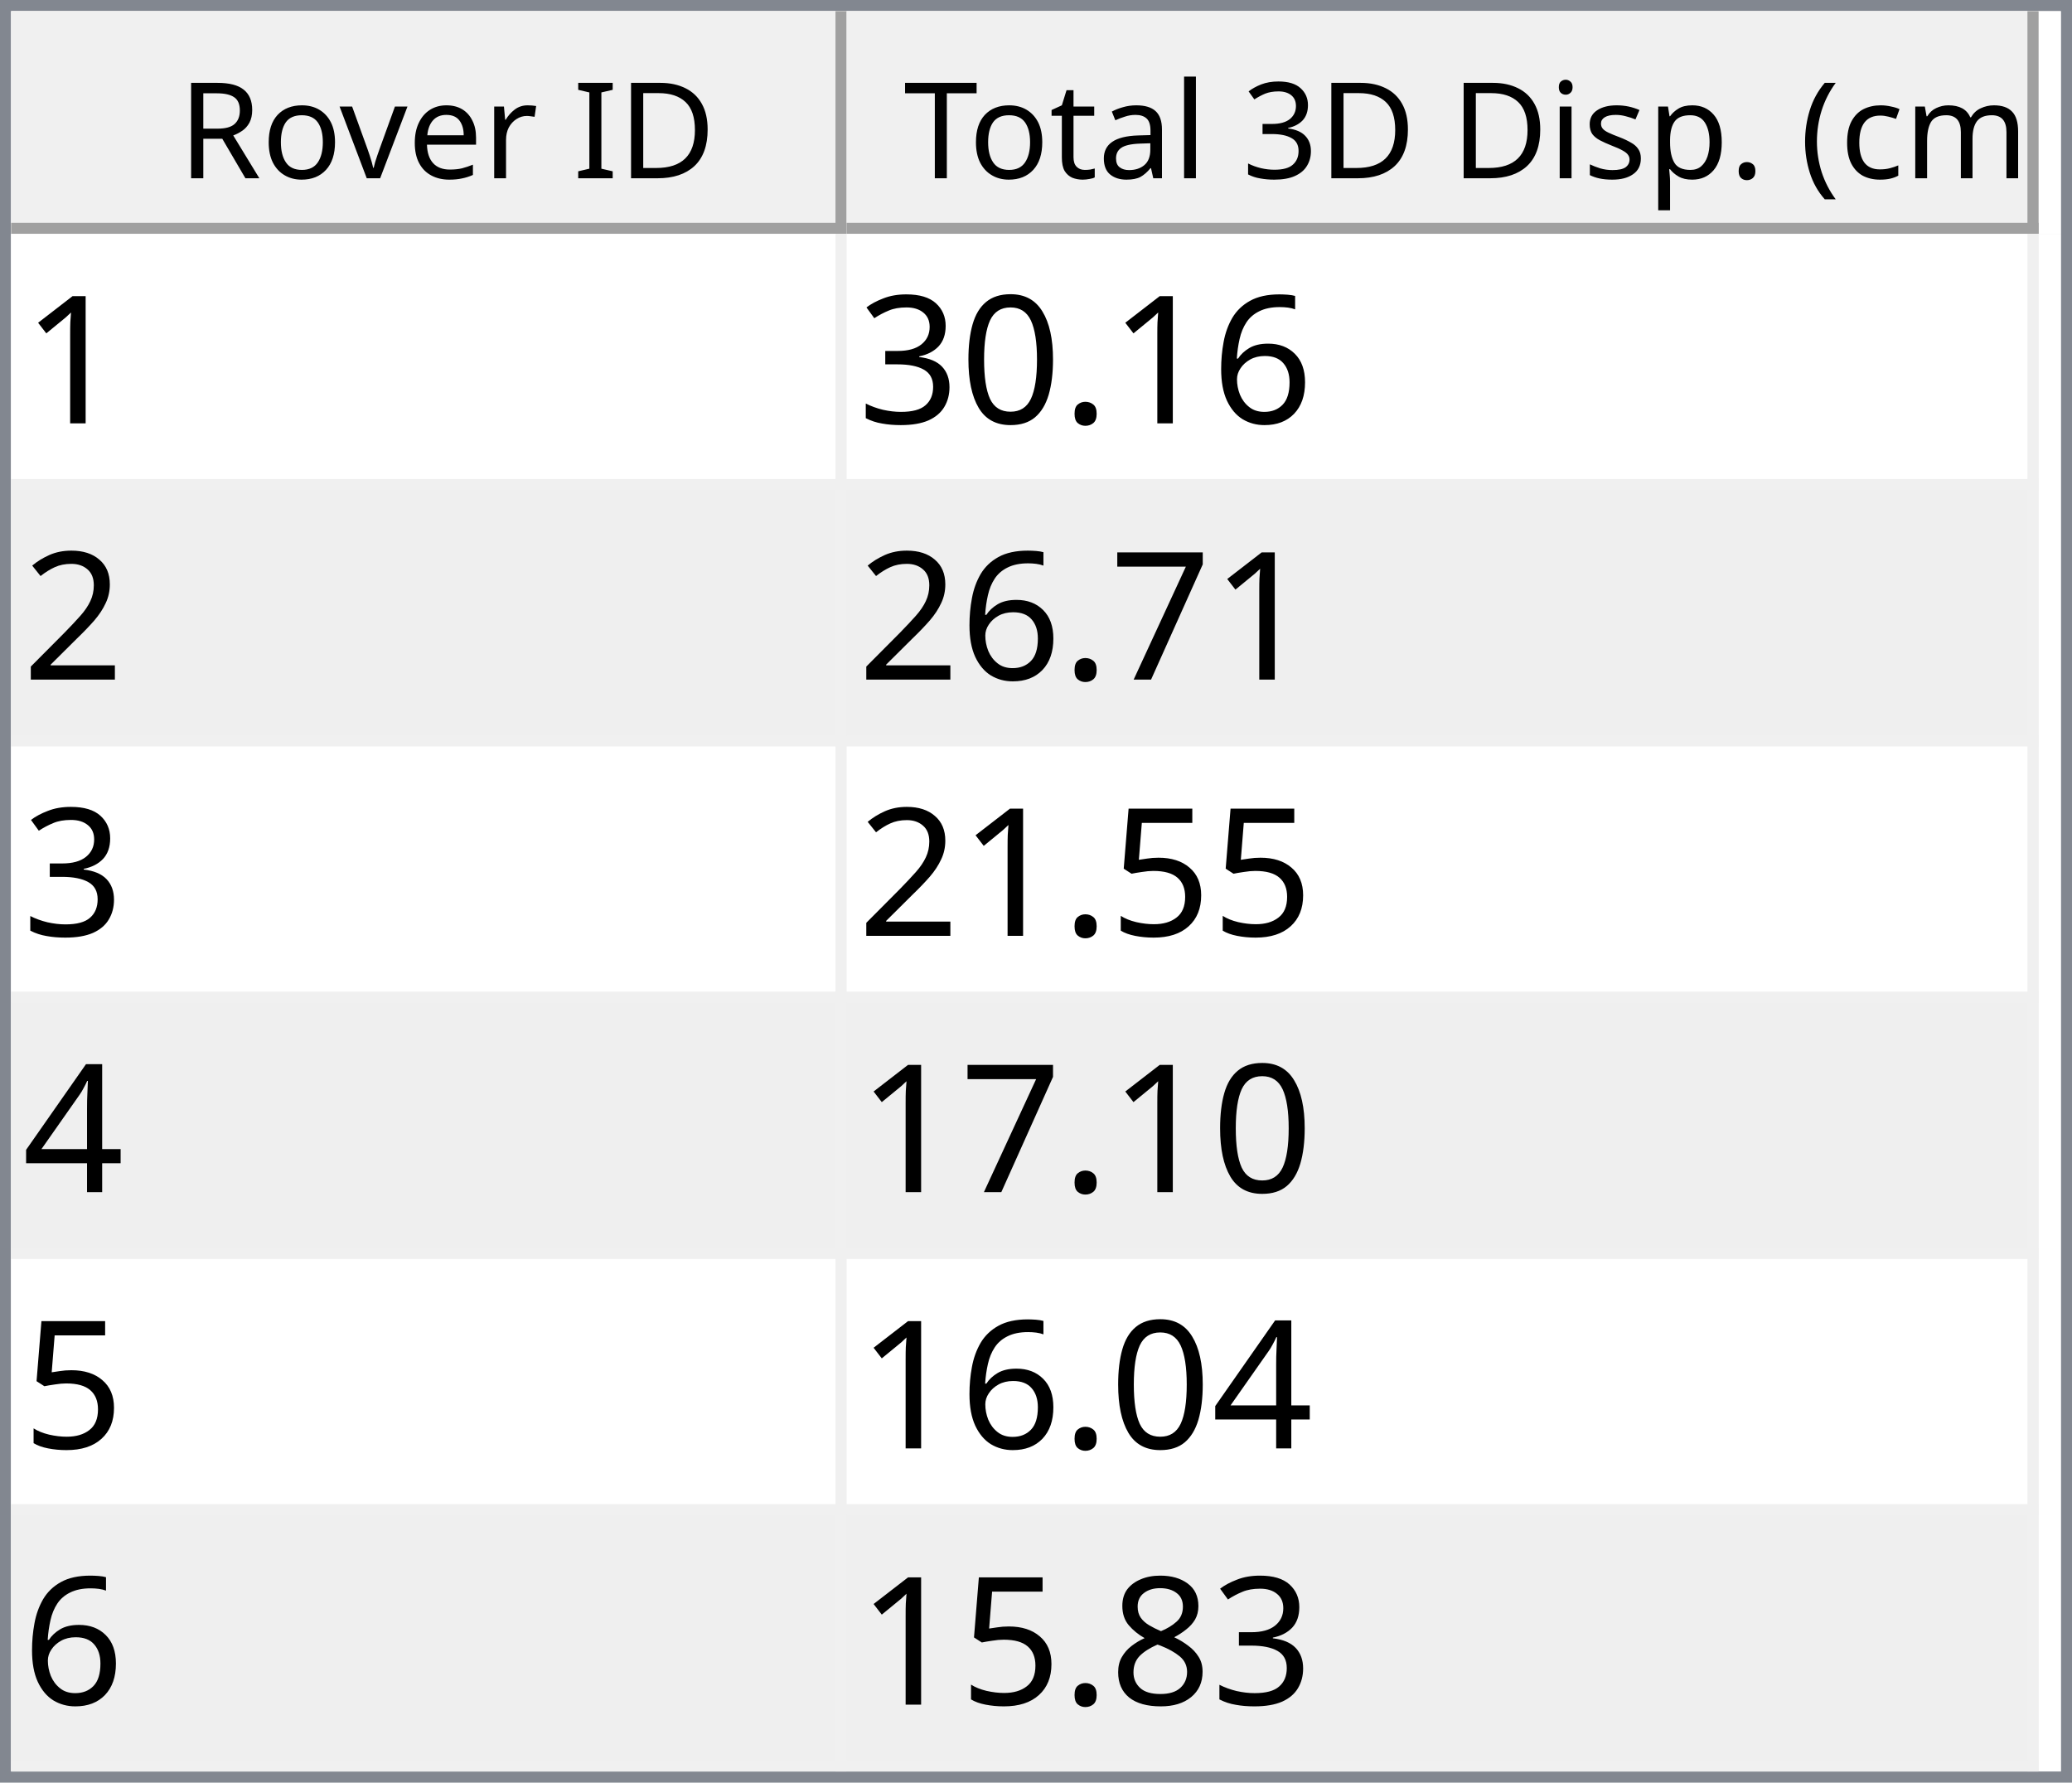
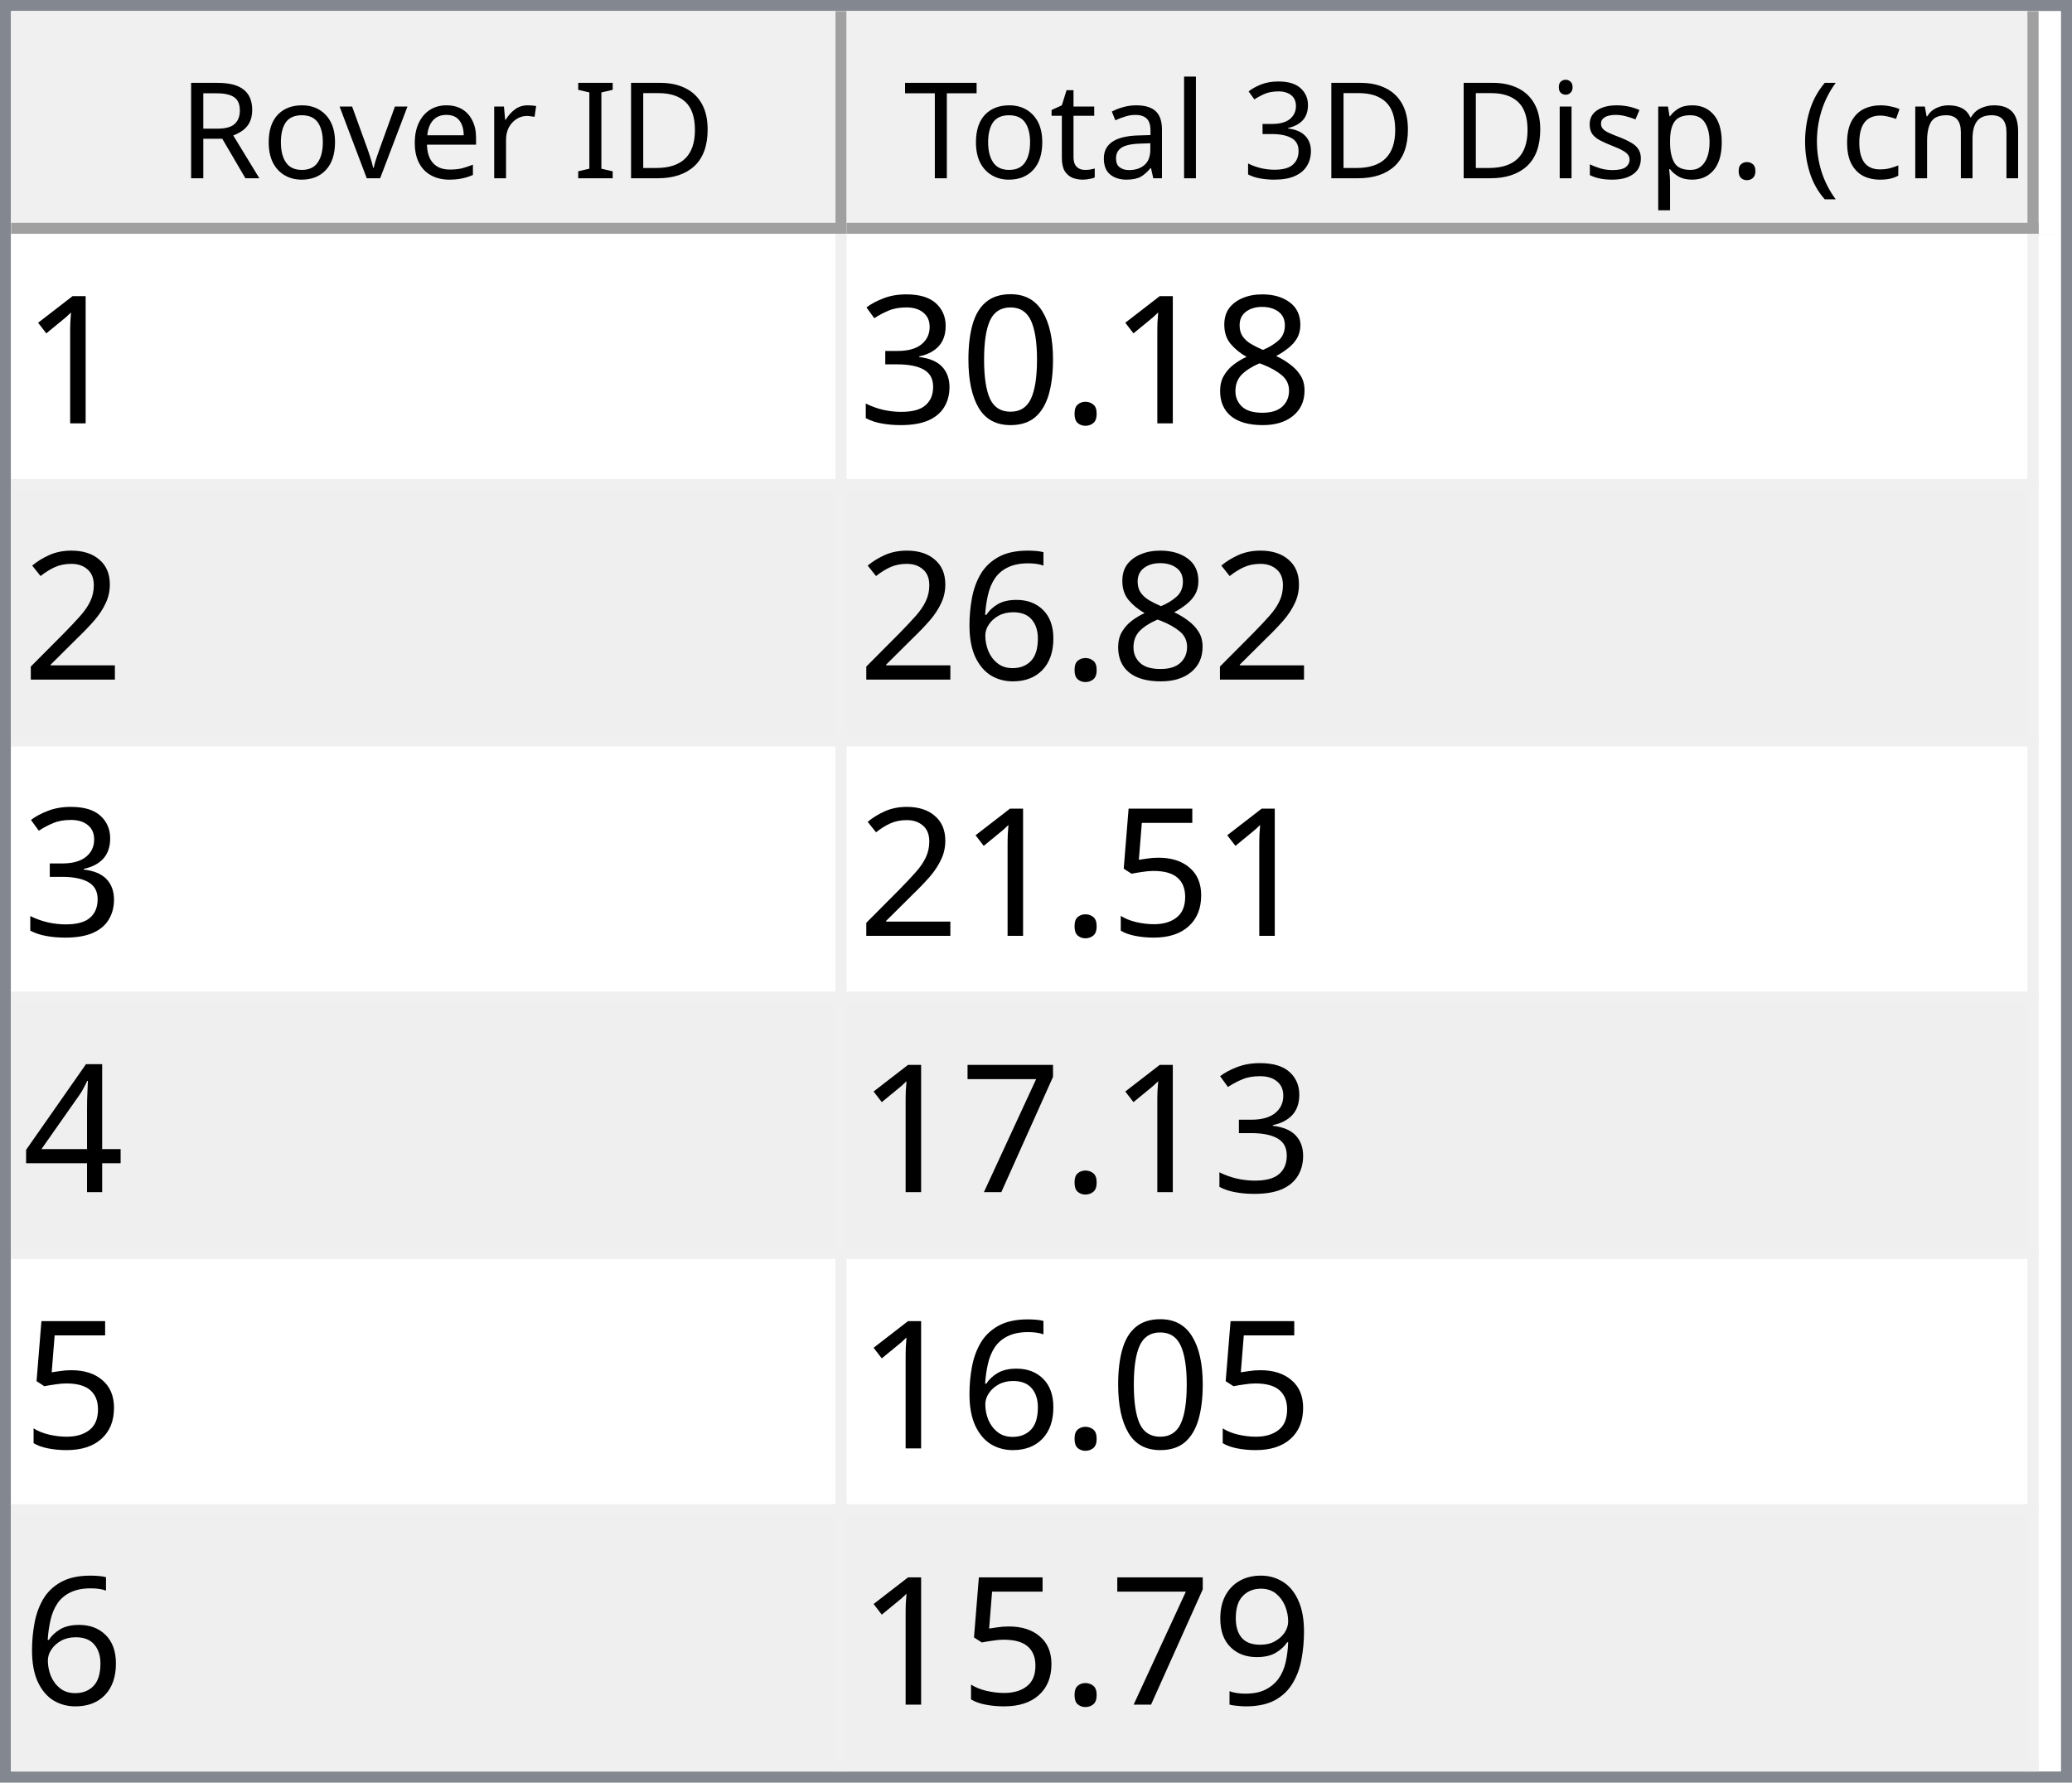
<svg xmlns="http://www.w3.org/2000/svg" style="fill-opacity:1; color-rendering:auto; color-interpolation:auto; text-rendering:auto; stroke:black; stroke-linecap:square; stroke-miterlimit:10; shape-rendering:auto; stroke-opacity:1; fill:black; stroke-dasharray:none; font-weight:normal; stroke-width:1; font-family:'Dialog'; font-style:normal; stroke-linejoin:miter; font-size:12px; stroke-dashoffset:0; image-rendering:auto;" width="186" height="160">
  <defs id="genericDefs" />
  <g>
    <defs id="defs1">
      <clipPath clipPathUnits="userSpaceOnUse" id="clipPath1">
        <path d="M0 0 L186 0 L186 160 L0 160 L0 0 Z" />
      </clipPath>
      <clipPath clipPathUnits="userSpaceOnUse" id="clipPath2">
        <path d="M0 0 L0 160 L186 160 L186 0 Z" />
      </clipPath>
      <clipPath clipPathUnits="userSpaceOnUse" id="clipPath3">
        <path d="M0 0 L0 20 L184 20 L184 0 Z" />
      </clipPath>
      <clipPath clipPathUnits="userSpaceOnUse" id="clipPath4">
        <path d="M0 0 L0 20 L75 20 L75 0 Z" />
      </clipPath>
      <clipPath clipPathUnits="userSpaceOnUse" id="clipPath5">
        <path d="M1 1 L1 19 L74 19 L74 1 Z" />
      </clipPath>
      <clipPath clipPathUnits="userSpaceOnUse" id="clipPath6">
        <path d="M0 0 L0 18 L73 18 L73 0 Z" />
      </clipPath>
      <clipPath clipPathUnits="userSpaceOnUse" id="clipPath7">
        <path d="M-0.5 -0.5 L-0.5 19.5 L74.5 19.5 L74.5 -0.5 Z" />
      </clipPath>
      <clipPath clipPathUnits="userSpaceOnUse" id="clipPath8">
        <path d="M0 0 L0 20 L107 20 L107 0 Z" />
      </clipPath>
      <clipPath clipPathUnits="userSpaceOnUse" id="clipPath9">
        <path d="M1 1 L1 19 L106 19 L106 1 Z" />
      </clipPath>
      <clipPath clipPathUnits="userSpaceOnUse" id="clipPath10">
        <path d="M0 0 L0 18 L105 18 L105 0 Z" />
      </clipPath>
      <clipPath clipPathUnits="userSpaceOnUse" id="clipPath11">
        <path d="M-0.5 -0.5 L-0.5 19.5 L106.5 19.5 L106.5 -0.5 Z" />
      </clipPath>
      <clipPath clipPathUnits="userSpaceOnUse" id="clipPath12">
        <path d="M0 0 L0 138 L184 138 L184 0 Z" />
      </clipPath>
      <clipPath clipPathUnits="userSpaceOnUse" id="clipPath13">
        <path d="M0 0 L0 138 L182 138 L182 0 Z" />
      </clipPath>
      <clipPath clipPathUnits="userSpaceOnUse" id="clipPath14">
        <path d="M-0.5 -0.5 L-0.5 137.5 L181.5 137.5 L181.5 -0.5 Z" />
      </clipPath>
      <clipPath clipPathUnits="userSpaceOnUse" id="clipPath15">
        <path d="M0 0 L0 22 L74 22 L74 0 Z" />
      </clipPath>
      <clipPath clipPathUnits="userSpaceOnUse" id="clipPath16">
        <path d="M0 0 L0 22 L106 22 L106 0 Z" />
      </clipPath>
      <font horiz-adv-x="64.551" id="font1">
        <font-face ascent="107.91" descent="25.098" units-per-em="100" style="font-style:normal; font-family:Segoe UI; font-weight:normal;" />
        <missing-glyph horiz-adv-x="64.551" d="M8.109 0 L8.109 68.266 L56.453 68.266 L56.453 0 L8.109 0 ZM15.328 7.234 L49.219 7.234 L49.219 61.031 L15.328 61.031 L15.328 7.234 Z" />
        <glyph unicode="D" horiz-adv-x="70.117" d="M9.188 0 L9.188 70.016 L28.516 70.016 Q65.531 70.016 65.531 35.891 Q65.531 19.672 55.25 9.836 Q44.969 0 27.734 0 L9.188 0 ZM17.391 62.594 L17.391 7.422 L27.828 7.422 Q41.609 7.422 49.273 14.797 Q56.938 22.172 56.938 35.688 Q56.938 62.594 28.328 62.594 L17.391 62.594 Z" />
        <glyph unicode="I" horiz-adv-x="26.611" d="M17.391 0 L9.188 0 L9.188 70.016 L17.391 70.016 L17.391 0 Z" />
        <glyph unicode=" " horiz-adv-x="27.393" d="" />
        <glyph unicode="r" horiz-adv-x="34.766" d="M34.188 41.891 Q32.078 43.5 28.125 43.5 Q23 43.5 19.555 38.672 Q16.109 33.844 16.109 25.484 L16.109 0 L8.109 0 L8.109 50 L16.109 50 L16.109 39.703 L16.312 39.703 Q18.016 44.969 21.531 47.922 Q25.047 50.875 29.391 50.875 Q32.516 50.875 34.188 50.203 L34.188 41.891 Z" />
        <glyph unicode="e" horiz-adv-x="52.295" d="M48.297 23 L12.984 23 Q13.188 14.656 17.484 10.109 Q21.781 5.562 29.297 5.562 Q37.75 5.562 44.828 11.141 L44.828 3.609 Q38.234 -1.172 27.391 -1.172 Q16.797 -1.172 10.742 5.641 Q4.688 12.453 4.688 24.812 Q4.688 36.469 11.305 43.82 Q17.922 51.172 27.734 51.172 Q37.547 51.172 42.922 44.828 Q48.297 38.484 48.297 27.203 L48.297 23 ZM40.094 29.781 Q40.047 36.719 36.75 40.578 Q33.453 44.438 27.594 44.438 Q21.922 44.438 17.969 40.383 Q14.016 36.328 13.094 29.781 L40.094 29.781 Z" />
        <glyph unicode="v" horiz-adv-x="47.9" d="M47.406 50 L27.484 0 L19.625 0 L0.688 50 L9.469 50 L22.172 13.672 Q23.578 9.672 23.922 6.688 L24.125 6.688 Q24.609 10.453 25.688 13.484 L38.969 50 L47.406 50 Z" />
        <glyph unicode="o" horiz-adv-x="58.594" d="M29 -1.172 Q17.922 -1.172 11.305 5.836 Q4.688 12.844 4.688 24.422 Q4.688 37.016 11.57 44.094 Q18.453 51.172 30.172 51.172 Q41.359 51.172 47.633 44.289 Q53.906 37.406 53.906 25.203 Q53.906 13.234 47.141 6.031 Q40.375 -1.172 29 -1.172 ZM29.594 44.438 Q21.875 44.438 17.383 39.188 Q12.891 33.938 12.891 24.703 Q12.891 15.828 17.43 10.695 Q21.969 5.562 29.594 5.562 Q37.359 5.562 41.531 10.594 Q45.703 15.625 45.703 24.906 Q45.703 34.281 41.531 39.359 Q37.359 44.438 29.594 44.438 Z" />
        <glyph unicode="R" horiz-adv-x="59.814" d="M59.375 0 L49.609 0 L37.891 19.625 Q36.281 22.359 34.766 24.289 Q33.25 26.219 31.664 27.438 Q30.078 28.656 28.25 29.219 Q26.422 29.781 24.125 29.781 L17.391 29.781 L17.391 0 L9.188 0 L9.188 70.016 L30.078 70.016 Q34.672 70.016 38.555 68.867 Q42.438 67.719 45.289 65.375 Q48.141 63.031 49.758 59.547 Q51.375 56.062 51.375 51.375 Q51.375 47.703 50.273 44.656 Q49.172 41.609 47.148 39.211 Q45.125 36.812 42.266 35.133 Q39.406 33.453 35.844 32.516 L35.844 32.328 Q37.594 31.547 38.891 30.547 Q40.188 29.547 41.359 28.18 Q42.531 26.812 43.68 25.078 Q44.828 23.344 46.234 21.047 L59.375 0 ZM17.391 62.594 L17.391 37.203 L28.516 37.203 Q31.594 37.203 34.203 38.133 Q36.812 39.062 38.719 40.797 Q40.625 42.531 41.703 45.047 Q42.781 47.562 42.781 50.688 Q42.781 56.297 39.141 59.445 Q35.5 62.594 28.609 62.594 L17.391 62.594 Z" />
        <glyph unicode=")" horiz-adv-x="30.176" d="M8.297 -15.922 L1.172 -15.922 Q16.406 2.344 16.406 26.812 Q16.406 51.469 1.078 70.016 L8.297 70.016 Q23.531 52.156 23.531 26.703 Q23.531 1.375 8.297 -15.922 Z" />
        <glyph unicode="m" horiz-adv-x="86.133" d="M79.109 0 L71.094 0 L71.094 28.719 Q71.094 37.016 68.531 40.727 Q65.969 44.438 59.906 44.438 Q54.781 44.438 51.195 39.75 Q47.609 35.062 47.609 28.516 L47.609 0 L39.594 0 L39.594 29.688 Q39.594 44.438 28.219 44.438 Q22.953 44.438 19.531 40.016 Q16.109 35.594 16.109 28.516 L16.109 0 L8.109 0 L8.109 50 L16.109 50 L16.109 42.094 L16.312 42.094 Q21.625 51.172 31.844 51.172 Q36.969 51.172 40.773 48.312 Q44.578 45.453 46 40.828 Q51.562 51.172 62.594 51.172 Q79.109 51.172 79.109 30.812 L79.109 0 Z" />
        <glyph unicode="c" horiz-adv-x="46.191" d="M42.188 2.297 Q36.422 -1.172 28.516 -1.172 Q17.828 -1.172 11.258 5.789 Q4.688 12.75 4.688 23.828 Q4.688 36.188 11.766 43.68 Q18.844 51.172 30.672 51.172 Q37.25 51.172 42.281 48.734 L42.281 40.531 Q36.719 44.438 30.375 44.438 Q22.703 44.438 17.797 38.945 Q12.891 33.453 12.891 24.516 Q12.891 15.719 17.508 10.641 Q22.125 5.562 29.891 5.562 Q36.422 5.562 42.188 9.906 L42.188 2.297 Z" />
        <glyph unicode="(" horiz-adv-x="30.176" d="M29.109 -15.922 L21.969 -15.922 Q6.844 1.375 6.844 26.703 Q6.844 52.156 21.969 70.016 L29.203 70.016 Q13.875 51.469 13.875 26.812 Q13.875 2.344 29.109 -15.922 Z" />
        <glyph unicode="." horiz-adv-x="21.68" d="M10.891 -1.078 Q8.641 -1.078 7.055 0.539 Q5.469 2.156 5.469 4.391 Q5.469 6.641 7.055 8.273 Q8.641 9.906 10.891 9.906 Q13.188 9.906 14.797 8.273 Q16.406 6.641 16.406 4.391 Q16.406 2.156 14.797 0.539 Q13.188 -1.078 10.891 -1.078 Z" />
        <glyph unicode="p" horiz-adv-x="58.789" d="M16.312 7.234 L16.109 7.234 L16.109 -23 L8.109 -23 L8.109 50 L16.109 50 L16.109 41.219 L16.312 41.219 Q22.219 51.172 33.594 51.172 Q43.266 51.172 48.688 44.461 Q54.109 37.75 54.109 26.469 Q54.109 13.922 48 6.375 Q41.891 -1.172 31.297 -1.172 Q21.578 -1.172 16.312 7.234 ZM16.109 27.391 L16.109 20.406 Q16.109 14.203 20.141 9.883 Q24.172 5.562 30.375 5.562 Q37.641 5.562 41.773 11.133 Q45.906 16.703 45.906 26.609 Q45.906 34.969 42.047 39.703 Q38.188 44.438 31.594 44.438 Q24.609 44.438 20.359 39.578 Q16.109 34.719 16.109 27.391 Z" />
        <glyph unicode="s" horiz-adv-x="42.432" d="M5.078 1.812 L5.078 10.406 Q11.625 5.562 19.484 5.562 Q30.031 5.562 30.031 12.594 Q30.031 14.594 29.125 15.992 Q28.219 17.391 26.68 18.461 Q25.141 19.531 23.07 20.383 Q21 21.234 18.609 22.172 Q15.281 23.484 12.766 24.828 Q10.25 26.172 8.57 27.859 Q6.891 29.547 6.031 31.695 Q5.172 33.844 5.172 36.719 Q5.172 40.234 6.789 42.945 Q8.406 45.656 11.086 47.484 Q13.766 49.312 17.211 50.242 Q20.656 51.172 24.312 51.172 Q30.812 51.172 35.938 48.922 L35.938 40.828 Q30.422 44.438 23.25 44.438 Q21 44.438 19.195 43.922 Q17.391 43.406 16.094 42.477 Q14.797 41.547 14.086 40.258 Q13.375 38.969 13.375 37.406 Q13.375 35.453 14.086 34.133 Q14.797 32.812 16.164 31.789 Q17.531 30.766 19.484 29.938 Q21.438 29.109 23.922 28.125 Q27.25 26.859 29.883 25.516 Q32.516 24.172 34.375 22.484 Q36.234 20.797 37.234 18.602 Q38.234 16.406 38.234 13.375 Q38.234 9.672 36.602 6.938 Q34.969 4.203 32.234 2.398 Q29.5 0.594 25.93 -0.289 Q22.359 -1.172 18.453 -1.172 Q10.75 -1.172 5.078 1.812 Z" />
        <glyph unicode="i" horiz-adv-x="24.219" d="M12.203 62.703 Q10.062 62.703 8.547 64.164 Q7.031 65.625 7.031 67.875 Q7.031 70.125 8.547 71.609 Q10.062 73.094 12.203 73.094 Q14.406 73.094 15.945 71.609 Q17.484 70.125 17.484 67.875 Q17.484 65.719 15.945 64.211 Q14.406 62.703 12.203 62.703 ZM16.109 0 L8.109 0 L8.109 50 L16.109 50 L16.109 0 Z" />
        <glyph unicode="3" horiz-adv-x="53.906" d="M46.531 19.828 Q46.531 15.094 44.75 11.211 Q42.969 7.328 39.719 4.57 Q36.469 1.812 31.93 0.297 Q27.391 -1.219 21.922 -1.219 Q11.922 -1.219 6 2.594 L6 11.188 Q13.094 5.609 22.219 5.609 Q25.875 5.609 28.828 6.539 Q31.781 7.469 33.906 9.227 Q36.031 10.984 37.18 13.477 Q38.328 15.969 38.328 19.094 Q38.328 32.812 18.797 32.812 L12.984 32.812 L12.984 39.594 L18.5 39.594 Q35.797 39.594 35.797 52.484 Q35.797 64.406 22.609 64.406 Q15.188 64.406 8.688 59.422 L8.688 67.188 Q15.375 71.188 24.609 71.188 Q29 71.188 32.57 69.969 Q36.141 68.75 38.68 66.555 Q41.219 64.359 42.609 61.281 Q44 58.203 44 54.5 Q44 40.672 30.031 36.719 L30.031 36.531 Q33.594 36.141 36.625 34.797 Q39.656 33.453 41.852 31.305 Q44.047 29.156 45.289 26.25 Q46.531 23.344 46.531 19.828 Z" />
        <glyph unicode="l" horiz-adv-x="24.219" d="M16.109 0 L8.109 0 L8.109 74.031 L16.109 74.031 L16.109 0 Z" />
        <glyph unicode="a" horiz-adv-x="50.879" d="M43.891 0 L35.891 0 L35.891 7.812 L35.688 7.812 Q30.469 -1.172 20.312 -1.172 Q12.844 -1.172 8.617 2.781 Q4.391 6.734 4.391 13.281 Q4.391 27.297 20.906 29.594 L35.891 31.688 Q35.891 44.438 25.594 44.438 Q16.547 44.438 9.281 38.281 L9.281 46.484 Q16.656 51.172 26.266 51.172 Q43.891 51.172 43.891 32.516 L43.891 0 ZM35.891 25.297 L23.828 23.641 Q18.266 22.859 15.43 20.875 Q12.594 18.891 12.594 13.875 Q12.594 10.203 15.211 7.883 Q17.828 5.562 22.172 5.562 Q28.125 5.562 32.008 9.742 Q35.891 13.922 35.891 20.312 L35.891 25.297 Z" />
        <glyph unicode="t" horiz-adv-x="33.887" d="M31.297 0.484 Q28.469 -1.078 23.828 -1.078 Q10.688 -1.078 10.688 13.578 L10.688 43.172 L2.094 43.172 L2.094 50 L10.688 50 L10.688 62.203 L18.703 64.797 L18.703 50 L31.297 50 L31.297 43.172 L18.703 43.172 L18.703 14.984 Q18.703 9.969 20.414 7.82 Q22.125 5.672 26.078 5.672 Q29.109 5.672 31.297 7.328 L31.297 0.484 Z" />
        <glyph unicode="T" horiz-adv-x="52.393" d="M50.594 62.594 L30.375 62.594 L30.375 0 L22.172 0 L22.172 62.594 L2 62.594 L2 70.016 L50.594 70.016 L50.594 62.594 Z" />
      </font>
      <font horiz-adv-x="75.0" id="font2">
        <font-face ascent="100.537" descent="21.973" units-per-em="100" style="font-style:normal; font-family:sans-serif; font-weight:normal;" />
        <missing-glyph horiz-adv-x="75.0" d="M12.5 0 L12.5 62.5 L62.5 62.5 L62.5 0 L12.5 0 ZM14.062 1.562 L60.938 1.562 L60.938 60.938 L14.062 60.938 L14.062 1.562 Z" />
        <glyph unicode="1" horiz-adv-x="55.615" d="M37.25 0 L28.469 0 L28.469 56 Q25.297 52.984 20.141 49.953 Q14.984 46.922 10.891 45.406 L10.891 53.906 Q18.266 57.375 23.781 62.305 Q29.297 67.234 31.594 71.875 L37.25 71.875 L37.25 0 Z" />
-         <glyph unicode="6" horiz-adv-x="55.615" d="M49.75 54.047 L41.016 53.375 Q39.844 58.547 37.703 60.891 Q34.125 64.656 28.906 64.656 Q24.703 64.656 21.531 62.312 Q17.391 59.281 14.992 53.469 Q12.594 47.656 12.5 36.922 Q15.672 41.75 20.266 44.094 Q24.859 46.438 29.891 46.438 Q38.672 46.438 44.852 39.969 Q51.031 33.5 51.031 23.25 Q51.031 16.5 48.125 10.719 Q45.219 4.938 40.141 1.859 Q35.062 -1.219 28.609 -1.219 Q17.625 -1.219 10.695 6.859 Q3.766 14.938 3.766 33.5 Q3.766 54.25 11.422 63.672 Q18.109 71.875 29.438 71.875 Q37.891 71.875 43.289 67.141 Q48.688 62.406 49.75 54.047 ZM13.875 23.188 Q13.875 18.656 15.797 14.508 Q17.719 10.359 21.188 8.18 Q24.656 6 28.469 6 Q34.031 6 38.039 10.492 Q42.047 14.984 42.047 22.703 Q42.047 30.125 38.086 34.398 Q34.125 38.672 28.125 38.672 Q22.172 38.672 18.023 34.398 Q13.875 30.125 13.875 23.188 Z" />
+         <glyph unicode="8" horiz-adv-x="55.615" d="M17.672 38.812 Q12.203 40.828 9.57 44.539 Q6.938 48.25 6.938 53.422 Q6.938 61.234 12.555 66.555 Q18.172 71.875 27.484 71.875 Q36.859 71.875 42.578 66.43 Q48.297 60.984 48.297 53.172 Q48.297 48.188 45.68 44.508 Q43.062 40.828 37.75 38.812 Q44.344 36.672 47.781 31.883 Q51.219 27.094 51.219 20.453 Q51.219 11.281 44.727 5.031 Q38.234 -1.219 27.641 -1.219 Q17.047 -1.219 10.547 5.055 Q4.047 11.328 4.047 20.703 Q4.047 27.688 7.594 32.398 Q11.141 37.109 17.672 38.812 ZM15.922 53.719 Q15.922 48.641 19.195 45.414 Q22.469 42.188 27.688 42.188 Q32.766 42.188 36.016 45.383 Q39.266 48.578 39.266 53.219 Q39.266 58.062 35.914 61.359 Q32.562 64.656 27.594 64.656 Q22.562 64.656 19.242 61.43 Q15.922 58.203 15.922 53.719 ZM13.094 20.656 Q13.094 16.891 14.875 13.375 Q16.656 9.859 20.172 7.93 Q23.688 6 27.734 6 Q34.031 6 38.133 10.055 Q42.234 14.109 42.234 20.359 Q42.234 26.703 38.016 30.859 Q33.797 35.016 27.438 35.016 Q21.234 35.016 17.164 30.914 Q13.094 26.812 13.094 20.656 Z" />
        <glyph unicode="." horiz-adv-x="27.783" d="M9.078 0 L9.078 10.016 L19.094 10.016 L19.094 0 L9.078 0 Z" />
        <glyph unicode="0" horiz-adv-x="55.615" d="M4.156 35.297 Q4.156 48 6.766 55.742 Q9.375 63.484 14.523 67.68 Q19.672 71.875 27.484 71.875 Q33.25 71.875 37.594 69.555 Q41.938 67.234 44.773 62.867 Q47.609 58.5 49.219 52.227 Q50.828 45.953 50.828 35.297 Q50.828 22.703 48.242 14.969 Q45.656 7.234 40.508 3.008 Q35.359 -1.219 27.484 -1.219 Q17.141 -1.219 11.234 6.203 Q4.156 15.141 4.156 35.297 ZM13.188 35.297 Q13.188 17.672 17.312 11.836 Q21.438 6 27.484 6 Q33.547 6 37.672 11.859 Q41.797 17.719 41.797 35.297 Q41.797 52.984 37.672 58.789 Q33.547 64.594 27.391 64.594 Q21.344 64.594 17.719 59.469 Q13.188 52.938 13.188 35.297 Z" />
        <glyph unicode="3" horiz-adv-x="55.615" d="M4.203 18.891 L12.984 20.062 Q14.5 12.594 18.141 9.297 Q21.781 6 27 6 Q33.203 6 37.477 10.297 Q41.75 14.594 41.75 20.953 Q41.75 27 37.797 30.93 Q33.844 34.859 27.734 34.859 Q25.25 34.859 21.531 33.891 L22.516 41.609 Q23.391 41.5 23.922 41.5 Q29.547 41.5 34.039 44.43 Q38.531 47.359 38.531 53.469 Q38.531 58.297 35.258 61.477 Q31.984 64.656 26.812 64.656 Q21.688 64.656 18.266 61.43 Q14.844 58.203 13.875 51.766 L5.078 53.328 Q6.688 62.156 12.398 67.016 Q18.109 71.875 26.609 71.875 Q32.469 71.875 37.398 69.359 Q42.328 66.844 44.945 62.5 Q47.562 58.156 47.562 53.266 Q47.562 48.641 45.07 44.828 Q42.578 41.016 37.703 38.766 Q44.047 37.312 47.562 32.695 Q51.078 28.078 51.078 21.141 Q51.078 11.766 44.242 5.25 Q37.406 -1.266 26.953 -1.266 Q17.531 -1.266 11.305 4.352 Q5.078 9.969 4.203 18.891 Z" />
        <glyph unicode="2" horiz-adv-x="55.615" d="M50.344 8.453 L50.344 0 L3.031 0 Q2.938 3.172 4.047 6.109 Q5.859 10.938 9.836 15.625 Q13.812 20.312 21.344 26.469 Q33.016 36.031 37.117 41.625 Q41.219 47.219 41.219 52.203 Q41.219 57.422 37.477 61.008 Q33.734 64.594 27.734 64.594 Q21.391 64.594 17.578 60.789 Q13.766 56.984 13.719 50.25 L4.688 51.172 Q5.609 61.281 11.664 66.578 Q17.719 71.875 27.938 71.875 Q38.234 71.875 44.242 66.164 Q50.25 60.453 50.25 52 Q50.25 47.703 48.492 43.555 Q46.734 39.406 42.656 34.812 Q38.578 30.219 29.109 22.219 Q21.188 15.578 18.945 13.211 Q16.703 10.844 15.234 8.453 L50.344 8.453 Z" />
-         <glyph unicode="7" horiz-adv-x="55.615" d="M4.734 62.203 L4.734 70.656 L51.078 70.656 L51.078 63.812 Q44.234 56.547 37.523 44.484 Q30.812 32.422 27.156 19.672 Q24.516 10.688 23.781 0 L14.75 0 Q14.891 8.453 18.062 20.414 Q21.234 32.375 27.172 43.484 Q33.109 54.594 39.797 62.203 L4.734 62.203 Z" />
+         <glyph unicode="6" horiz-adv-x="55.615" d="M49.75 54.047 L41.016 53.375 Q39.844 58.547 37.703 60.891 Q34.125 64.656 28.906 64.656 Q24.703 64.656 21.531 62.312 Q17.391 59.281 14.992 53.469 Q12.594 47.656 12.5 36.922 Q15.672 41.75 20.266 44.094 Q24.859 46.438 29.891 46.438 Q38.672 46.438 44.852 39.969 Q51.031 33.5 51.031 23.25 Q51.031 16.5 48.125 10.719 Q45.219 4.938 40.141 1.859 Q35.062 -1.219 28.609 -1.219 Q17.625 -1.219 10.695 6.859 Q3.766 14.938 3.766 33.5 Q3.766 54.25 11.422 63.672 Q18.109 71.875 29.438 71.875 Q37.891 71.875 43.289 67.141 Q48.688 62.406 49.75 54.047 ZM13.875 23.188 Q13.875 18.656 15.797 14.508 Q17.719 10.359 21.188 8.18 Q24.656 6 28.469 6 Q34.031 6 38.039 10.492 Q42.047 14.984 42.047 22.703 Q42.047 30.125 38.086 34.398 Q34.125 38.672 28.125 38.672 Q22.172 38.672 18.023 34.398 Q13.875 30.125 13.875 23.188 Z" />
        <glyph unicode="5" horiz-adv-x="55.615" d="M4.156 18.75 L13.375 19.531 Q14.406 12.797 18.141 9.398 Q21.875 6 27.156 6 Q33.5 6 37.891 10.789 Q42.281 15.578 42.281 23.484 Q42.281 31 38.062 35.352 Q33.844 39.703 27 39.703 Q22.75 39.703 19.336 37.773 Q15.922 35.844 13.969 32.766 L5.719 33.844 L12.641 70.609 L48.25 70.609 L48.25 62.203 L19.672 62.203 L15.828 42.969 Q22.266 47.469 29.344 47.469 Q38.719 47.469 45.164 40.969 Q51.609 34.469 51.609 24.266 Q51.609 14.547 45.953 7.469 Q39.062 -1.219 27.156 -1.219 Q17.391 -1.219 11.211 4.25 Q5.031 9.719 4.156 18.75 Z" />
        <glyph unicode="4" horiz-adv-x="55.615" d="M32.328 0 L32.328 17.141 L1.266 17.141 L1.266 25.203 L33.938 71.578 L41.109 71.578 L41.109 25.203 L50.781 25.203 L50.781 17.141 L41.109 17.141 L41.109 0 L32.328 0 ZM32.328 25.203 L32.328 57.469 L9.906 25.203 L32.328 25.203 Z" />
-         <glyph unicode="8" horiz-adv-x="55.615" d="M17.672 38.812 Q12.203 40.828 9.57 44.539 Q6.938 48.25 6.938 53.422 Q6.938 61.234 12.555 66.555 Q18.172 71.875 27.484 71.875 Q36.859 71.875 42.578 66.43 Q48.297 60.984 48.297 53.172 Q48.297 48.188 45.68 44.508 Q43.062 40.828 37.75 38.812 Q44.344 36.672 47.781 31.883 Q51.219 27.094 51.219 20.453 Q51.219 11.281 44.727 5.031 Q38.234 -1.219 27.641 -1.219 Q17.047 -1.219 10.547 5.055 Q4.047 11.328 4.047 20.703 Q4.047 27.688 7.594 32.398 Q11.141 37.109 17.672 38.812 ZM15.922 53.719 Q15.922 48.641 19.195 45.414 Q22.469 42.188 27.688 42.188 Q32.766 42.188 36.016 45.383 Q39.266 48.578 39.266 53.219 Q39.266 58.062 35.914 61.359 Q32.562 64.656 27.594 64.656 Q22.562 64.656 19.242 61.43 Q15.922 58.203 15.922 53.719 ZM13.094 20.656 Q13.094 16.891 14.875 13.375 Q16.656 9.859 20.172 7.93 Q23.688 6 27.734 6 Q34.031 6 38.133 10.055 Q42.234 14.109 42.234 20.359 Q42.234 26.703 38.016 30.859 Q33.797 35.016 27.438 35.016 Q21.234 35.016 17.164 30.914 Q13.094 26.812 13.094 20.656 Z" />
+         <glyph unicode="7" horiz-adv-x="55.615" d="M4.734 62.203 L4.734 70.656 L51.078 70.656 L51.078 63.812 Q44.234 56.547 37.523 44.484 Q30.812 32.422 27.156 19.672 Q24.516 10.688 23.781 0 L14.75 0 Q14.891 8.453 18.062 20.414 Q21.234 32.375 27.172 43.484 Q33.109 54.594 39.797 62.203 L4.734 62.203 Z" />
+         <glyph unicode="9" horiz-adv-x="55.615" d="M5.469 16.547 L13.922 17.328 Q14.984 11.375 18.016 8.688 Q21.047 6 25.781 6 Q29.828 6 32.883 7.859 Q35.938 9.719 37.891 12.82 Q39.844 15.922 41.164 21.195 Q42.484 26.469 42.484 31.938 Q42.484 32.516 42.438 33.688 Q39.797 29.5 35.234 26.883 Q30.672 24.266 25.344 24.266 Q16.453 24.266 10.305 30.711 Q4.156 37.156 4.156 47.703 Q4.156 58.594 10.578 65.234 Q17 71.875 26.656 71.875 Q33.641 71.875 39.43 68.117 Q45.219 64.359 48.219 57.398 Q51.219 50.438 51.219 37.25 Q51.219 23.531 48.242 15.406 Q45.266 7.281 39.383 3.031 Q33.5 -1.219 25.594 -1.219 Q17.188 -1.219 11.867 3.445 Q6.547 8.109 5.469 16.547 ZM41.453 48.141 Q41.453 55.719 37.43 60.156 Q33.406 64.594 27.734 64.594 Q21.875 64.594 17.531 59.812 Q13.188 55.031 13.188 47.406 Q13.188 40.578 17.312 36.305 Q21.438 32.031 27.484 32.031 Q33.594 32.031 37.523 36.305 Q41.453 40.578 41.453 48.141 Z" />
      </font>
    </defs>
    <g style="fill:white; stroke:white;">
      <rect x="0" y="0" width="186" style="clip-path:url(#clipPath1); stroke:none;" height="160" />
    </g>
    <g style="fill:white; text-rendering:optimizeSpeed; color-rendering:optimizeSpeed; image-rendering:optimizeSpeed; shape-rendering:crispEdges; stroke:white; color-interpolation:sRGB;">
      <rect x="0" width="186" height="160" y="0" style="stroke:none;" />
      <path style="stroke:none;" d="M0 160 L186 160 L186 0 L0 0 Z" />
    </g>
    <g style="fill:rgb(240,240,240); font-family:'Segoe UI'; stroke:rgb(240,240,240);">
      <rect x="0" y="0" width="186" style="clip-path:url(#clipPath2); stroke:none;" height="160" />
    </g>
    <g style="fill:rgb(130,135,144); font-family:'Segoe UI'; stroke:rgb(130,135,144);">
      <path d="M0 0 L186 0 L186 160 L0 160 L0 0 ZM1 1 L185 1 L185 159 L1 159 L1 1 Z" style="fill-rule:evenodd; clip-path:url(#clipPath2); stroke:none;" />
    </g>
    <g style="fill:white; font-family:'Segoe UI'; stroke:white;" transform="translate(1,1)">
      <rect x="0" y="0" width="184" style="clip-path:url(#clipPath3); stroke:none;" height="20" />
    </g>
    <g style="fill:rgb(240,240,240); font-family:'Segoe UI'; stroke:rgb(240,240,240);" transform="translate(1,1)">
      <rect x="0" y="0" width="75" style="clip-path:url(#clipPath4); stroke:none;" height="20" />
    </g>
    <g style="font-family:'Segoe UI';" transform="translate(2,2)">
      <text x="14" xml:space="preserve" y="14" style="clip-path:url(#clipPath6); stroke:none;">Rover ID</text>
    </g>
    <g style="fill:rgb(160,160,160); font-family:'Segoe UI'; stroke:rgb(160,160,160); stroke-linejoin:bevel;" transform="translate(1.5,1.5)">
      <line x1="74" x2="74" y1="0" style="fill:none; clip-path:url(#clipPath7);" y2="19" />
    </g>
    <g style="fill:rgb(160,160,160); font-family:'Segoe UI'; stroke:rgb(160,160,160); stroke-linejoin:bevel;" transform="matrix(1,0,0,1,1,1) translate(0.5,0.5)">
      <line x1="0" x2="74" y1="19" style="fill:none; clip-path:url(#clipPath7);" y2="19" />
    </g>
    <g style="fill:rgb(240,240,240); font-family:'Segoe UI'; stroke:rgb(240,240,240);" transform="translate(76,1)">
      <rect x="0" y="0" width="107" style="clip-path:url(#clipPath8); stroke:none;" height="20" />
    </g>
    <g style="font-family:'Segoe UI';" transform="translate(77,2)">
      <text x="1" xml:space="preserve" y="14" style="clip-path:url(#clipPath10); stroke:none;"> Total 3D Disp. (cm)</text>
    </g>
    <g style="fill:rgb(160,160,160); font-family:'Segoe UI'; stroke:rgb(160,160,160); stroke-linejoin:bevel;" transform="translate(76.5,1.5)">
      <line x1="106" x2="106" y1="0" style="fill:none; clip-path:url(#clipPath11);" y2="19" />
    </g>
    <g style="fill:rgb(160,160,160); font-family:'Segoe UI'; stroke:rgb(160,160,160); stroke-linejoin:bevel;" transform="matrix(1,0,0,1,76,1) translate(0.5,0.5)">
      <line x1="0" x2="106" y1="19" style="fill:none; clip-path:url(#clipPath11);" y2="19" />
    </g>
    <g style="fill:white; font-family:'Segoe UI'; stroke:white;" transform="translate(1,21)">
      <rect x="0" y="0" width="184" style="clip-path:url(#clipPath12); stroke:none;" height="138" />
    </g>
    <g style="fill:rgb(240,240,240); font-size:16px; font-family:sans-serif; stroke:rgb(240,240,240);" transform="translate(1,21)">
      <rect x="0" y="0" width="182" style="clip-path:url(#clipPath13); stroke:none;" height="138" />
      <line transform="translate(0.5,0.5)" x1="0" x2="181" y1="22" style="clip-path:url(#clipPath14); fill:none; stroke-linejoin:bevel;" y2="22" />
    </g>
    <g transform="matrix(1,0,0,1,1,21) translate(0.5,0.5)" style="fill:rgb(240,240,240); font-size:16px; font-family:sans-serif; stroke:rgb(240,240,240); stroke-linejoin:bevel;">
      <line x1="0" x2="181" y1="45" style="fill:none; clip-path:url(#clipPath14);" y2="45" />
    </g>
    <g transform="matrix(1,0,0,1,1,21) translate(0.5,0.5)" style="fill:rgb(240,240,240); font-size:16px; font-family:sans-serif; stroke:rgb(240,240,240); stroke-linejoin:bevel;">
      <line x1="0" x2="181" y1="68" style="fill:none; clip-path:url(#clipPath14);" y2="68" />
    </g>
    <g transform="matrix(1,0,0,1,1,21) translate(0.5,0.5)" style="fill:rgb(240,240,240); font-size:16px; font-family:sans-serif; stroke:rgb(240,240,240); stroke-linejoin:bevel;">
      <line x1="0" x2="181" y1="91" style="fill:none; clip-path:url(#clipPath14);" y2="91" />
    </g>
    <g transform="matrix(1,0,0,1,1,21) translate(0.5,0.5)" style="fill:rgb(240,240,240); font-size:16px; font-family:sans-serif; stroke:rgb(240,240,240); stroke-linejoin:bevel;">
      <line x1="0" x2="181" y1="114" style="fill:none; clip-path:url(#clipPath14);" y2="114" />
    </g>
    <g transform="matrix(1,0,0,1,1,21) translate(0.5,0.5)" style="fill:rgb(240,240,240); font-size:16px; font-family:sans-serif; stroke:rgb(240,240,240); stroke-linejoin:bevel;">
      <line x1="0" x2="181" y1="137" style="fill:none; clip-path:url(#clipPath14);" y2="137" />
    </g>
    <g transform="matrix(1,0,0,1,1,21) translate(0.5,0.5)" style="fill:rgb(240,240,240); font-size:16px; font-family:sans-serif; stroke:rgb(240,240,240); stroke-linejoin:bevel;">
      <line x1="74" x2="74" y1="0" style="fill:none; clip-path:url(#clipPath14);" y2="137" />
    </g>
    <g transform="matrix(1,0,0,1,1,21) translate(0.5,0.5)" style="fill:rgb(240,240,240); font-size:16px; font-family:sans-serif; stroke:rgb(240,240,240); stroke-linejoin:bevel;">
      <line x1="181" x2="181" y1="0" style="fill:none; clip-path:url(#clipPath14);" y2="137" />
    </g>
    <g style="fill:white; font-size:16px; font-family:sans-serif; stroke:white;" transform="matrix(1,0,0,1,1,21)">
      <rect x="0" y="0" width="74" style="clip-path:url(#clipPath15); stroke:none;" height="22" />
      <text x="1" y="17" style="fill:black; clip-path:url(#clipPath15); stroke:none;" xml:space="preserve">1</text>
    </g>
    <g style="fill:white; font-size:16px; font-family:sans-serif; stroke:white;" transform="matrix(1,0,0,1,1,21) translate(75,0)">
      <rect x="0" y="0" width="106" style="clip-path:url(#clipPath16); stroke:none;" height="22" />
-       <text x="1" y="17" style="fill:black; clip-path:url(#clipPath16); stroke:none;" xml:space="preserve">30.16</text>
+       <text x="1" y="17" style="fill:black; clip-path:url(#clipPath16); stroke:none;" xml:space="preserve">30.18</text>
    </g>
    <g style="fill:rgb(239,239,239); font-size:16px; font-family:sans-serif; stroke:rgb(239,239,239);" transform="matrix(1,0,0,1,1,21) translate(0,23)">
      <rect x="0" y="0" width="74" style="clip-path:url(#clipPath15); stroke:none;" height="22" />
      <text x="1" y="17" style="fill:black; clip-path:url(#clipPath15); stroke:none;" xml:space="preserve">2</text>
    </g>
    <g style="fill:rgb(239,239,239); font-size:16px; font-family:sans-serif; stroke:rgb(239,239,239);" transform="matrix(1,0,0,1,1,21) translate(75,23)">
      <rect x="0" y="0" width="106" style="clip-path:url(#clipPath16); stroke:none;" height="22" />
-       <text x="1" y="17" style="fill:black; clip-path:url(#clipPath16); stroke:none;" xml:space="preserve">26.71</text>
+       <text x="1" y="17" style="fill:black; clip-path:url(#clipPath16); stroke:none;" xml:space="preserve">26.82</text>
    </g>
    <g style="fill:white; font-size:16px; font-family:sans-serif; stroke:white;" transform="matrix(1,0,0,1,1,21) translate(0,46)">
      <rect x="0" y="0" width="74" style="clip-path:url(#clipPath15); stroke:none;" height="22" />
      <text x="1" y="17" style="fill:black; clip-path:url(#clipPath15); stroke:none;" xml:space="preserve">3</text>
    </g>
    <g style="fill:white; font-size:16px; font-family:sans-serif; stroke:white;" transform="matrix(1,0,0,1,1,21) translate(75,46)">
      <rect x="0" y="0" width="106" style="clip-path:url(#clipPath16); stroke:none;" height="22" />
-       <text x="1" y="17" style="fill:black; clip-path:url(#clipPath16); stroke:none;" xml:space="preserve">21.55</text>
+       <text x="1" y="17" style="fill:black; clip-path:url(#clipPath16); stroke:none;" xml:space="preserve">21.51</text>
    </g>
    <g style="fill:rgb(239,239,239); font-size:16px; font-family:sans-serif; stroke:rgb(239,239,239);" transform="matrix(1,0,0,1,1,21) translate(0,69)">
      <rect x="0" y="0" width="74" style="clip-path:url(#clipPath15); stroke:none;" height="22" />
      <text x="1" y="17" style="fill:black; clip-path:url(#clipPath15); stroke:none;" xml:space="preserve">4</text>
    </g>
    <g style="fill:rgb(239,239,239); font-size:16px; font-family:sans-serif; stroke:rgb(239,239,239);" transform="matrix(1,0,0,1,1,21) translate(75,69)">
      <rect x="0" y="0" width="106" style="clip-path:url(#clipPath16); stroke:none;" height="22" />
-       <text x="1" y="17" style="fill:black; clip-path:url(#clipPath16); stroke:none;" xml:space="preserve">17.10</text>
+       <text x="1" y="17" style="fill:black; clip-path:url(#clipPath16); stroke:none;" xml:space="preserve">17.13</text>
    </g>
    <g style="fill:white; font-size:16px; font-family:sans-serif; stroke:white;" transform="matrix(1,0,0,1,1,21) translate(0,92)">
      <rect x="0" y="0" width="74" style="clip-path:url(#clipPath15); stroke:none;" height="22" />
      <text x="1" y="17" style="fill:black; clip-path:url(#clipPath15); stroke:none;" xml:space="preserve">5</text>
    </g>
    <g style="fill:white; font-size:16px; font-family:sans-serif; stroke:white;" transform="matrix(1,0,0,1,1,21) translate(75,92)">
      <rect x="0" y="0" width="106" style="clip-path:url(#clipPath16); stroke:none;" height="22" />
-       <text x="1" y="17" style="fill:black; clip-path:url(#clipPath16); stroke:none;" xml:space="preserve">16.04</text>
+       <text x="1" y="17" style="fill:black; clip-path:url(#clipPath16); stroke:none;" xml:space="preserve">16.05</text>
    </g>
    <g style="fill:rgb(239,239,239); font-size:16px; font-family:sans-serif; stroke:rgb(239,239,239);" transform="matrix(1,0,0,1,1,21) translate(0,115)">
      <rect x="0" y="0" width="74" style="clip-path:url(#clipPath15); stroke:none;" height="22" />
      <text x="1" y="17" style="fill:black; clip-path:url(#clipPath15); stroke:none;" xml:space="preserve">6</text>
    </g>
    <g style="fill:rgb(239,239,239); font-size:16px; font-family:sans-serif; stroke:rgb(239,239,239);" transform="matrix(1,0,0,1,1,21) translate(75,115)">
      <rect x="0" y="0" width="106" style="clip-path:url(#clipPath16); stroke:none;" height="22" />
-       <text x="1" y="17" style="fill:black; clip-path:url(#clipPath16); stroke:none;" xml:space="preserve">15.83</text>
+       <text x="1" y="17" style="fill:black; clip-path:url(#clipPath16); stroke:none;" xml:space="preserve">15.79</text>
    </g>
  </g>
</svg>
